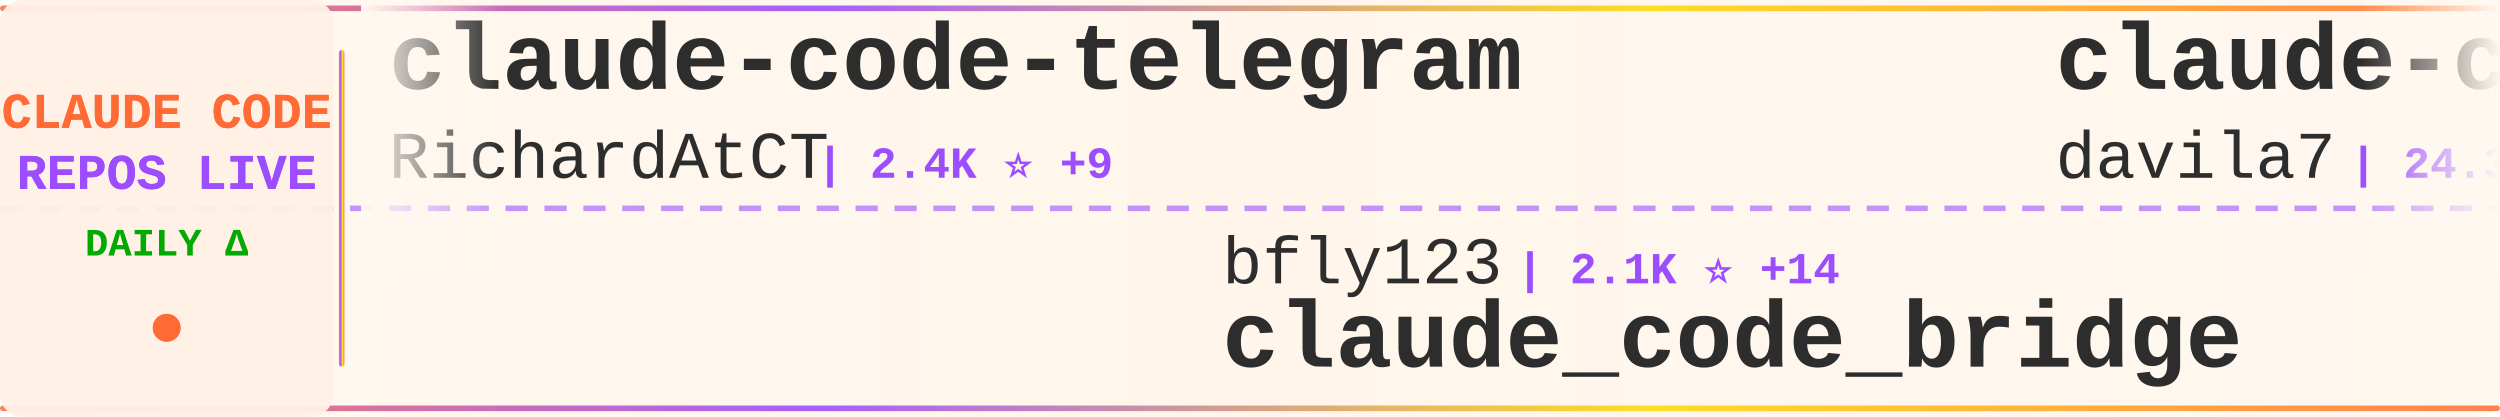
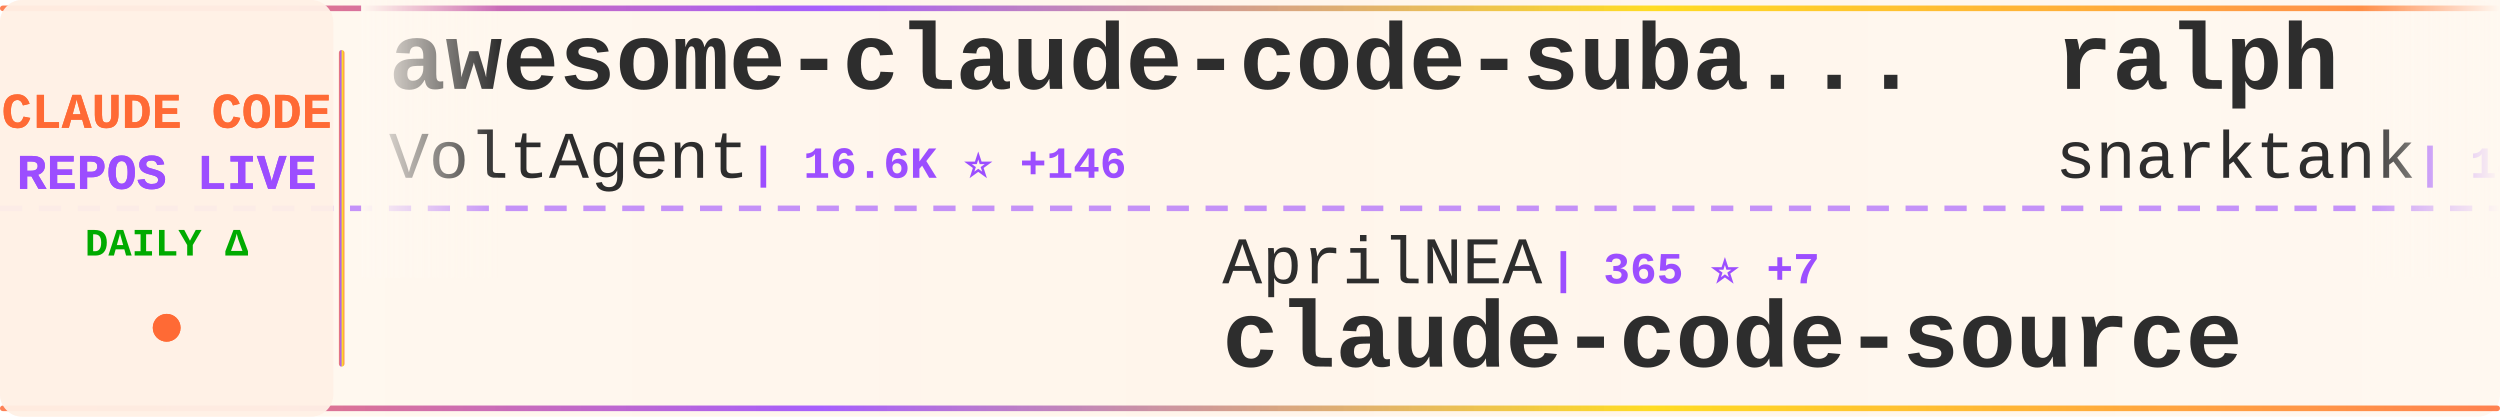
<svg xmlns="http://www.w3.org/2000/svg" width="900" height="150">
  <defs>
    <linearGradient id="tickerBg" x1="0%" y1="0%" x2="100%" y2="0%">
      <stop offset="0%" style="stop-color:#fff8f0;stop-opacity:0.98" />
      <stop offset="50%" style="stop-color:#fff5eb;stop-opacity:1" />
      <stop offset="100%" style="stop-color:#fff8f0;stop-opacity:0.98" />
    </linearGradient>
    <linearGradient id="borderGrad" x1="0%" y1="0%" x2="100%" y2="0%">
      <stop offset="0%" style="stop-color:#FF6B35;stop-opacity:0.85">
        <animate attributeName="stop-opacity" values="0.85;1;0.85" dur="2s" repeatCount="indefinite" />
      </stop>
      <stop offset="33%" style="stop-color:#9C4EFF;stop-opacity:0.9">
        <animate attributeName="stop-opacity" values="0.9;1;0.9" dur="2.2s" repeatCount="indefinite" />
      </stop>
      <stop offset="66%" style="stop-color:#FFD700;stop-opacity:0.85">
        <animate attributeName="stop-opacity" values="0.85;1;0.85" dur="1.8s" repeatCount="indefinite" />
      </stop>
      <stop offset="100%" style="stop-color:#FF6B35;stop-opacity:0.85">
        <animate attributeName="stop-opacity" values="0.85;1;0.85" dur="2s" repeatCount="indefinite" />
      </stop>
    </linearGradient>
    <filter id="textGlow">
      <feGaussianBlur stdDeviation="0.15" result="coloredBlur" />
      <feMerge>
        <feMergeNode in="coloredBlur" />
        <feMergeNode in="SourceGraphic" />
      </feMerge>
    </filter>
    <filter id="metricGlow">
      <feGaussianBlur stdDeviation="0.2" result="coloredBlur" />
      <feMerge>
        <feMergeNode in="coloredBlur" />
        <feMergeNode in="SourceGraphic" />
      </feMerge>
    </filter>
    <linearGradient id="leftFade" x1="0%" y1="0%" x2="100%" y2="0%">
      <stop offset="0%" style="stop-color:#fff8f0;stop-opacity:1" />
      <stop offset="100%" style="stop-color:#fff8f0;stop-opacity:0" />
    </linearGradient>
    <linearGradient id="rightFade" x1="0%" y1="0%" x2="100%" y2="0%">
      <stop offset="0%" style="stop-color:#fff8f0;stop-opacity:0" />
      <stop offset="100%" style="stop-color:#fff8f0;stop-opacity:1" />
    </linearGradient>
  </defs>
  <rect width="900" height="150" fill="url(#tickerBg)" rx="8" />
  <rect x="0" y="2" width="900" height="2" fill="url(#borderGrad)" rx="1" />
  <rect x="0" y="146" width="900" height="2" fill="url(#borderGrad)" rx="1" />
  <line x1="0" y1="75" x2="900" y2="75" stroke="#9C4EFF" stroke-width="2" stroke-dasharray="8 6" opacity="0.6" />
  <rect x="0" y="0" width="120" height="150" fill="#fff0e6" opacity="0.95" rx="8" />
  <text x="60" y="46" font-family="'Courier New', monospace" font-size="18" font-weight="bold" fill="#FF6B35" text-anchor="middle" filter="url(#textGlow)">
    CLAUDE CODE
  </text>
  <text x="60" y="68" font-family="'Courier New', monospace" font-size="18" font-weight="bold" fill="#9C4EFF" text-anchor="middle" filter="url(#textGlow)">
    REPOS LIVE
  </text>
  <text x="60" y="92" font-family="'Courier New', monospace" font-size="14" font-weight="bold" fill="#00aa00" text-anchor="middle">
    DAILY Δ
  </text>
  <circle cx="60" cy="118" r="5" fill="#FF6B35" filter="url(#metricGlow)">
    <animate attributeName="r" values="4;6;4" dur="1.5s" repeatCount="indefinite" />
    <animate attributeName="opacity" values="0.6;1;0.6" dur="1.5s" repeatCount="indefinite" />
  </circle>
  <rect x="122" y="18" width="2" height="114" fill="url(#borderGrad)" rx="1" />
  <clipPath id="tickerClip">
    <rect x="130" y="0" width="770" height="150" />
  </clipPath>
  <g clip-path="url(#tickerClip)">
    <g id="tickerItems">
      <animateTransform attributeName="transform" attributeType="XML" type="translate" from="0 0" to="-3000 0" dur="54s" repeatCount="indefinite" />
      <g transform="translate(0, 0)">
-         <text x="140" y="32" font-family="'Courier New', monospace" font-size="34" font-weight="bold" fill="#2d2d2d">claude-code-telegram</text>
-         <text x="140" y="64" font-family="'Courier New', monospace" font-size="24" font-weight="normal" fill="#2d2d2d" opacity="1.0">RichardAtCT</text>
-         <text x="294" y="64" font-family="'Courier New', monospace" font-size="16" font-weight="bold" fill="#9C4EFF"> | 2.4K ⭐ +9</text>
+         <text x="140" y="32" font-family="'Courier New', monospace" font-size="34" font-weight="bold" fill="#2d2d2d">awesome-claude-code-suba...</text>
+         <text x="140" y="64" font-family="'Courier New', monospace" font-size="24" font-weight="normal" fill="#2d2d2d" opacity="1.0">VoltAgent</text>
+         <text x="270" y="64" font-family="'Courier New', monospace" font-size="16" font-weight="bold" fill="#9C4EFF"> | 16.6K ⭐ +146</text>
      </g>
      <g transform="translate(300, 0)">
-         <text x="140" y="102" font-family="'Courier New', monospace" font-size="24" font-weight="normal" fill="#2d2d2d" opacity="1.0">bfly123</text>
-         <text x="246" y="102" font-family="'Courier New', monospace" font-size="16" font-weight="bold" fill="#9C4EFF"> | 2.1K ⭐ +14</text>
-         <text x="140" y="132" font-family="'Courier New', monospace" font-size="34" font-weight="bold" fill="#2d2d2d">claude_code_bridge</text>
+         <text x="140" y="102" font-family="'Courier New', monospace" font-size="24" font-weight="normal" fill="#2d2d2d" opacity="1.0">AprilNEA</text>
+         <text x="258" y="102" font-family="'Courier New', monospace" font-size="16" font-weight="bold" fill="#9C4EFF"> | 365 ⭐ +7</text>
+         <text x="140" y="132" font-family="'Courier New', monospace" font-size="34" font-weight="bold" fill="#2d2d2d">claude-code-source</text>
      </g>
      <g transform="translate(600, 0)">
-         <text x="140" y="32" font-family="'Courier New', monospace" font-size="34" font-weight="bold" fill="#2d2d2d">claude-code-templates</text>
-         <text x="140" y="64" font-family="'Courier New', monospace" font-size="24" font-weight="normal" fill="#2d2d2d" opacity="1.0">davila7</text>
-         <text x="246" y="64" font-family="'Courier New', monospace" font-size="16" font-weight="bold" fill="#9C4EFF"> | 24.3K ⭐ +56</text>
+         <text x="140" y="32" font-family="'Courier New', monospace" font-size="34" font-weight="bold" fill="#2d2d2d">ralph</text>
+         <text x="140" y="64" font-family="'Courier New', monospace" font-size="24" font-weight="normal" fill="#2d2d2d" opacity="1.0">snarktank</text>
+         <text x="270" y="64" font-family="'Courier New', monospace" font-size="16" font-weight="bold" fill="#9C4EFF"> | 14.6K ⭐ +84</text>
      </g>
      <g transform="translate(900, 0)">
-         <text x="140" y="102" font-family="'Courier New', monospace" font-size="24" font-weight="normal" fill="#2d2d2d" opacity="1.0">frankbria</text>
-         <text x="270" y="102" font-family="'Courier New', monospace" font-size="16" font-weight="bold" fill="#9C4EFF"> | 8.5K ⭐ +26</text>
-         <text x="140" y="132" font-family="'Courier New', monospace" font-size="34" font-weight="bold" fill="#2d2d2d">ralph-claude-code</text>
+         <text x="140" y="102" font-family="'Courier New', monospace" font-size="24" font-weight="normal" fill="#2d2d2d" opacity="1.0">andrew-kramer-inno</text>
+         <text x="378" y="102" font-family="'Courier New', monospace" font-size="16" font-weight="bold" fill="#9C4EFF"> | 554 ⭐ +6</text>
+         <text x="140" y="132" font-family="'Courier New', monospace" font-size="34" font-weight="bold" fill="#2d2d2d">claude-code-source-build</text>
      </g>
      <g transform="translate(1200, 0)">
-         <text x="140" y="32" font-family="'Courier New', monospace" font-size="34" font-weight="bold" fill="#2d2d2d">claude-code-security-rev...</text>
-         <text x="140" y="64" font-family="'Courier New', monospace" font-size="24" font-weight="normal" fill="#2d2d2d" opacity="1.0">anthropics</text>
-         <text x="282" y="64" font-family="'Courier New', monospace" font-size="16" font-weight="bold" fill="#9C4EFF"> | 4.2K ⭐ +17</text>
+         <text x="140" y="32" font-family="'Courier New', monospace" font-size="34" font-weight="bold" fill="#2d2d2d">awesome-claude-code-tool...</text>
+         <text x="140" y="64" font-family="'Courier New', monospace" font-size="24" font-weight="normal" fill="#2d2d2d" opacity="1.0">rohitg00</text>
+         <text x="258" y="64" font-family="'Courier New', monospace" font-size="16" font-weight="bold" fill="#9C4EFF"> | 1.1K ⭐ +25</text>
      </g>
      <g transform="translate(1500, 0)">
-         <text x="140" y="102" font-family="'Courier New', monospace" font-size="24" font-weight="normal" fill="#2d2d2d" opacity="1.0">anthropics</text>
-         <text x="282" y="102" font-family="'Courier New', monospace" font-size="16" font-weight="bold" fill="#9C4EFF"> | 16.2K ⭐ +101</text>
-         <text x="140" y="132" font-family="'Courier New', monospace" font-size="34" font-weight="bold" fill="#2d2d2d">claude-plugins-official</text>
+         <text x="140" y="102" font-family="'Courier New', monospace" font-size="24" font-weight="normal" fill="#2d2d2d" opacity="1.0">wanshuiyin</text>
+         <text x="282" y="102" font-family="'Courier New', monospace" font-size="16" font-weight="bold" fill="#9C4EFF"> | 5.7K ⭐ +116</text>
+         <text x="140" y="132" font-family="'Courier New', monospace" font-size="34" font-weight="bold" fill="#2d2d2d">Auto-claude-code-researc...</text>
      </g>
      <g transform="translate(1800, 0)">
-         <text x="140" y="32" font-family="'Courier New', monospace" font-size="34" font-weight="bold" fill="#2d2d2d">claude-code-ultimate-gui...</text>
-         <text x="140" y="64" font-family="'Courier New', monospace" font-size="24" font-weight="normal" fill="#2d2d2d" opacity="1.0">FlorianBruniaux</text>
-         <text x="342" y="64" font-family="'Courier New', monospace" font-size="16" font-weight="bold" fill="#9C4EFF"> | 3.0K ⭐ +43</text>
+         <text x="140" y="32" font-family="'Courier New', monospace" font-size="34" font-weight="bold" fill="#2d2d2d">claude-code-sourcemap</text>
+         <text x="140" y="64" font-family="'Courier New', monospace" font-size="24" font-weight="normal" fill="#2d2d2d" opacity="1.0">ChinaSiro</text>
+         <text x="270" y="64" font-family="'Courier New', monospace" font-size="16" font-weight="bold" fill="#9C4EFF"> | 8.6K ⭐ +79</text>
      </g>
      <g transform="translate(2100, 0)">
-         <text x="140" y="102" font-family="'Courier New', monospace" font-size="24" font-weight="normal" fill="#2d2d2d" opacity="1.0">ghuntley</text>
-         <text x="258" y="102" font-family="'Courier New', monospace" font-size="16" font-weight="bold" fill="#9C4EFF"> | 966 ⭐ +2</text>
-         <text x="140" y="132" font-family="'Courier New', monospace" font-size="34" font-weight="bold" fill="#2d2d2d">claude-code-source-code-...</text>
+         <text x="140" y="102" font-family="'Courier New', monospace" font-size="24" font-weight="normal" fill="#2d2d2d" opacity="1.0">musistudio</text>
+         <text x="282" y="102" font-family="'Courier New', monospace" font-size="16" font-weight="bold" fill="#9C4EFF"> | 31.7K ⭐ +89</text>
+         <text x="140" y="132" font-family="'Courier New', monospace" font-size="34" font-weight="bold" fill="#2d2d2d">claude-code-router</text>
      </g>
      <g transform="translate(2400, 0)">
-         <text x="140" y="32" font-family="'Courier New', monospace" font-size="34" font-weight="bold" fill="#2d2d2d">claude-code-webui</text>
-         <text x="140" y="64" font-family="'Courier New', monospace" font-size="24" font-weight="normal" fill="#2d2d2d" opacity="1.0">sugyan</text>
-         <text x="234" y="64" font-family="'Courier New', monospace" font-size="16" font-weight="bold" fill="#9C4EFF"> | 1.0K ⭐ +4</text>
+         <text x="140" y="32" font-family="'Courier New', monospace" font-size="34" font-weight="bold" fill="#2d2d2d">claude-code-source</text>
+         <text x="140" y="64" font-family="'Courier New', monospace" font-size="24" font-weight="normal" fill="#2d2d2d" opacity="1.0">hangsman</text>
+         <text x="258" y="64" font-family="'Courier New', monospace" font-size="16" font-weight="bold" fill="#9C4EFF"> | 742 ⭐ +12</text>
      </g>
      <g transform="translate(2700, 0)">
-         <text x="140" y="102" font-family="'Courier New', monospace" font-size="24" font-weight="normal" fill="#2d2d2d" opacity="1.0">lst97</text>
-         <text x="222" y="102" font-family="'Courier New', monospace" font-size="16" font-weight="bold" fill="#9C4EFF"> | 1.5K ⭐ +2</text>
-         <text x="140" y="132" font-family="'Courier New', monospace" font-size="34" font-weight="bold" fill="#2d2d2d">claude-code-sub-agents</text>
+         <text x="140" y="102" font-family="'Courier New', monospace" font-size="24" font-weight="normal" fill="#2d2d2d" opacity="1.0">obra</text>
+         <text x="210" y="102" font-family="'Courier New', monospace" font-size="16" font-weight="bold" fill="#9C4EFF"> | 139.1K ⭐ +1.9K</text>
+         <text x="140" y="132" font-family="'Courier New', monospace" font-size="34" font-weight="bold" fill="#2d2d2d">superpowers</text>
      </g>
      <g transform="translate(3000, 0)">
-         <text x="140" y="32" font-family="'Courier New', monospace" font-size="34" font-weight="bold" fill="#2d2d2d">claude-code-telegram</text>
-         <text x="140" y="64" font-family="'Courier New', monospace" font-size="24" font-weight="normal" fill="#2d2d2d" opacity="1.0">RichardAtCT</text>
-         <text x="294" y="64" font-family="'Courier New', monospace" font-size="16" font-weight="bold" fill="#9C4EFF"> | 2.4K ⭐ +9</text>
+         <text x="140" y="32" font-family="'Courier New', monospace" font-size="34" font-weight="bold" fill="#2d2d2d">awesome-claude-code-suba...</text>
+         <text x="140" y="64" font-family="'Courier New', monospace" font-size="24" font-weight="normal" fill="#2d2d2d" opacity="1.0">VoltAgent</text>
+         <text x="270" y="64" font-family="'Courier New', monospace" font-size="16" font-weight="bold" fill="#9C4EFF"> | 16.6K ⭐ +146</text>
      </g>
      <g transform="translate(3300, 0)">
-         <text x="140" y="102" font-family="'Courier New', monospace" font-size="24" font-weight="normal" fill="#2d2d2d" opacity="1.0">bfly123</text>
-         <text x="246" y="102" font-family="'Courier New', monospace" font-size="16" font-weight="bold" fill="#9C4EFF"> | 2.1K ⭐ +14</text>
-         <text x="140" y="132" font-family="'Courier New', monospace" font-size="34" font-weight="bold" fill="#2d2d2d">claude_code_bridge</text>
+         <text x="140" y="102" font-family="'Courier New', monospace" font-size="24" font-weight="normal" fill="#2d2d2d" opacity="1.0">AprilNEA</text>
+         <text x="258" y="102" font-family="'Courier New', monospace" font-size="16" font-weight="bold" fill="#9C4EFF"> | 365 ⭐ +7</text>
+         <text x="140" y="132" font-family="'Courier New', monospace" font-size="34" font-weight="bold" fill="#2d2d2d">claude-code-source</text>
      </g>
      <g transform="translate(3600, 0)">
-         <text x="140" y="32" font-family="'Courier New', monospace" font-size="34" font-weight="bold" fill="#2d2d2d">claude-code-templates</text>
-         <text x="140" y="64" font-family="'Courier New', monospace" font-size="24" font-weight="normal" fill="#2d2d2d" opacity="1.0">davila7</text>
-         <text x="246" y="64" font-family="'Courier New', monospace" font-size="16" font-weight="bold" fill="#9C4EFF"> | 24.3K ⭐ +56</text>
+         <text x="140" y="32" font-family="'Courier New', monospace" font-size="34" font-weight="bold" fill="#2d2d2d">ralph</text>
+         <text x="140" y="64" font-family="'Courier New', monospace" font-size="24" font-weight="normal" fill="#2d2d2d" opacity="1.0">snarktank</text>
+         <text x="270" y="64" font-family="'Courier New', monospace" font-size="16" font-weight="bold" fill="#9C4EFF"> | 14.6K ⭐ +84</text>
      </g>
      <g transform="translate(3900, 0)">
-         <text x="140" y="102" font-family="'Courier New', monospace" font-size="24" font-weight="normal" fill="#2d2d2d" opacity="1.0">frankbria</text>
-         <text x="270" y="102" font-family="'Courier New', monospace" font-size="16" font-weight="bold" fill="#9C4EFF"> | 8.5K ⭐ +26</text>
-         <text x="140" y="132" font-family="'Courier New', monospace" font-size="34" font-weight="bold" fill="#2d2d2d">ralph-claude-code</text>
+         <text x="140" y="102" font-family="'Courier New', monospace" font-size="24" font-weight="normal" fill="#2d2d2d" opacity="1.0">andrew-kramer-inno</text>
+         <text x="378" y="102" font-family="'Courier New', monospace" font-size="16" font-weight="bold" fill="#9C4EFF"> | 554 ⭐ +6</text>
+         <text x="140" y="132" font-family="'Courier New', monospace" font-size="34" font-weight="bold" fill="#2d2d2d">claude-code-source-build</text>
      </g>
    </g>
  </g>
  <rect x="130" y="0" width="50" height="100" fill="url(#leftFade)" />
  <rect x="850" y="0" width="50" height="100" fill="url(#rightFade)" />
</svg>
